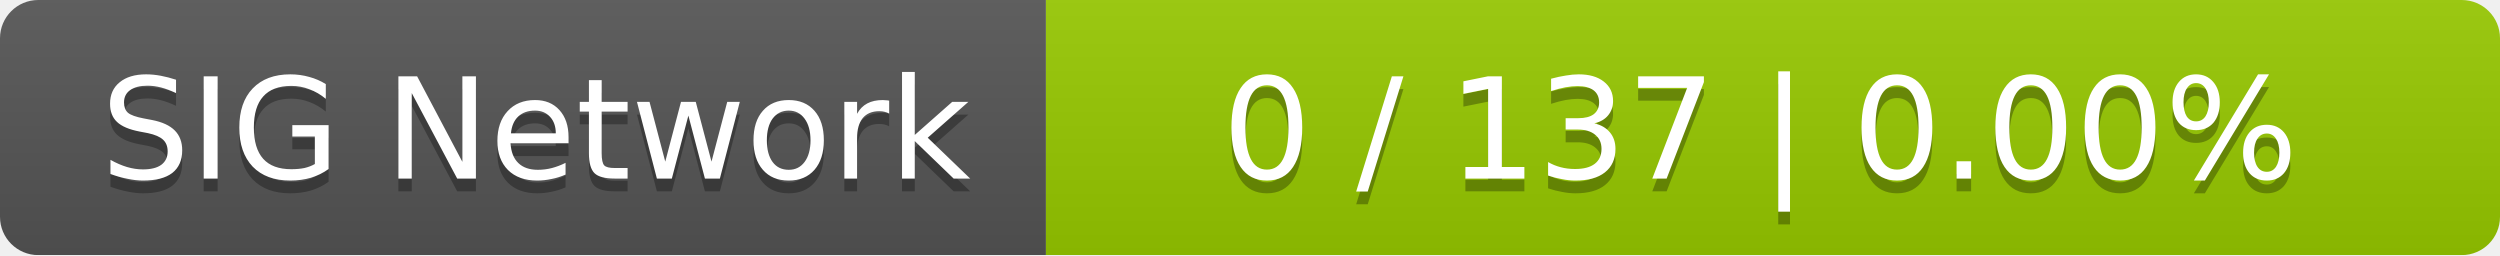
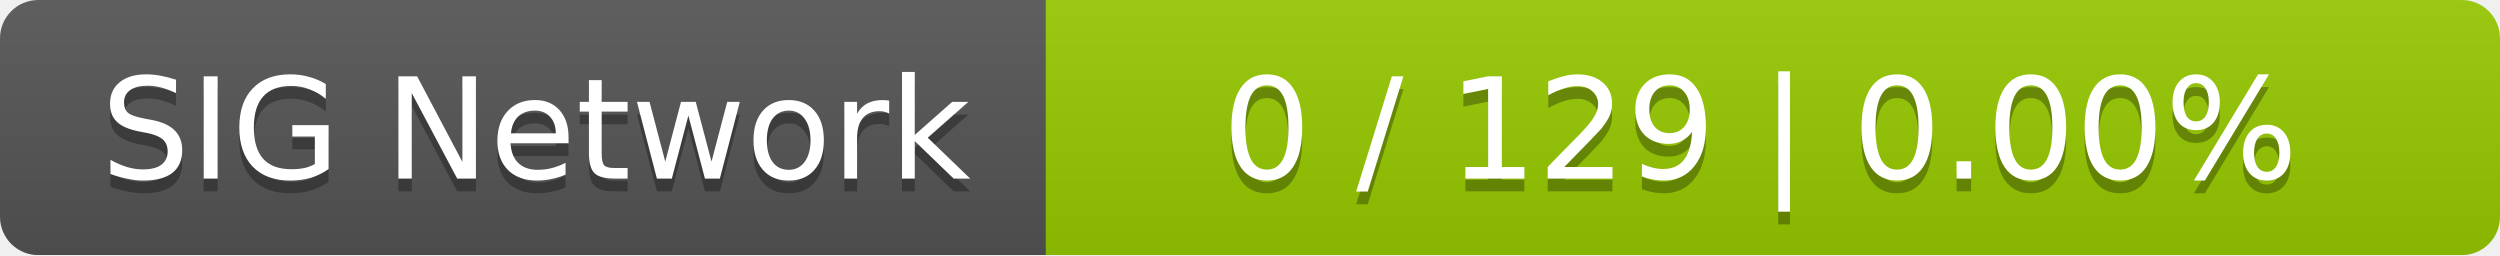
<svg xmlns="http://www.w3.org/2000/svg" width="196" height="20">
  <linearGradient id="smooth" x2="0" y2="100%">
    <stop offset="0" stop-color="#bbb" stop-opacity=".1" />
    <stop offset="1" stop-opacity=".1" />
  </linearGradient>
  <mask id="round">
    <rect width="196" height="20" rx="3" fill="#fff" />
  </mask>
  <g mask="url(#round)">
    <rect width="82" height="20" fill="#555" />
    <rect x="82" width="114" height="20" fill="#97ca00" />
    <rect width="196" height="20" fill="url(#smooth)" />
  </g>
  <g fill="#fff" text-anchor="middle" font-family="DejaVu Sans,Verdana,Geneva,sans-serif" font-size="11">
    <text x="42" y="15" fill="#010101" fill-opacity=".3">SIG Network</text>
    <text x="42" y="14">SIG Network</text>
-     <text x="138" y="15" fill="#010101" fill-opacity=".3">0 / 137    |    0.00%</text>
-     <text x="138" y="14">0 / 137    |    0.00%</text>
+     <text x="138" y="15" fill="#010101" fill-opacity=".3">0 / 129    |    0.00%</text>
+     <text x="138" y="14">0 / 129    |    0.00%</text>
  </g>
</svg>
